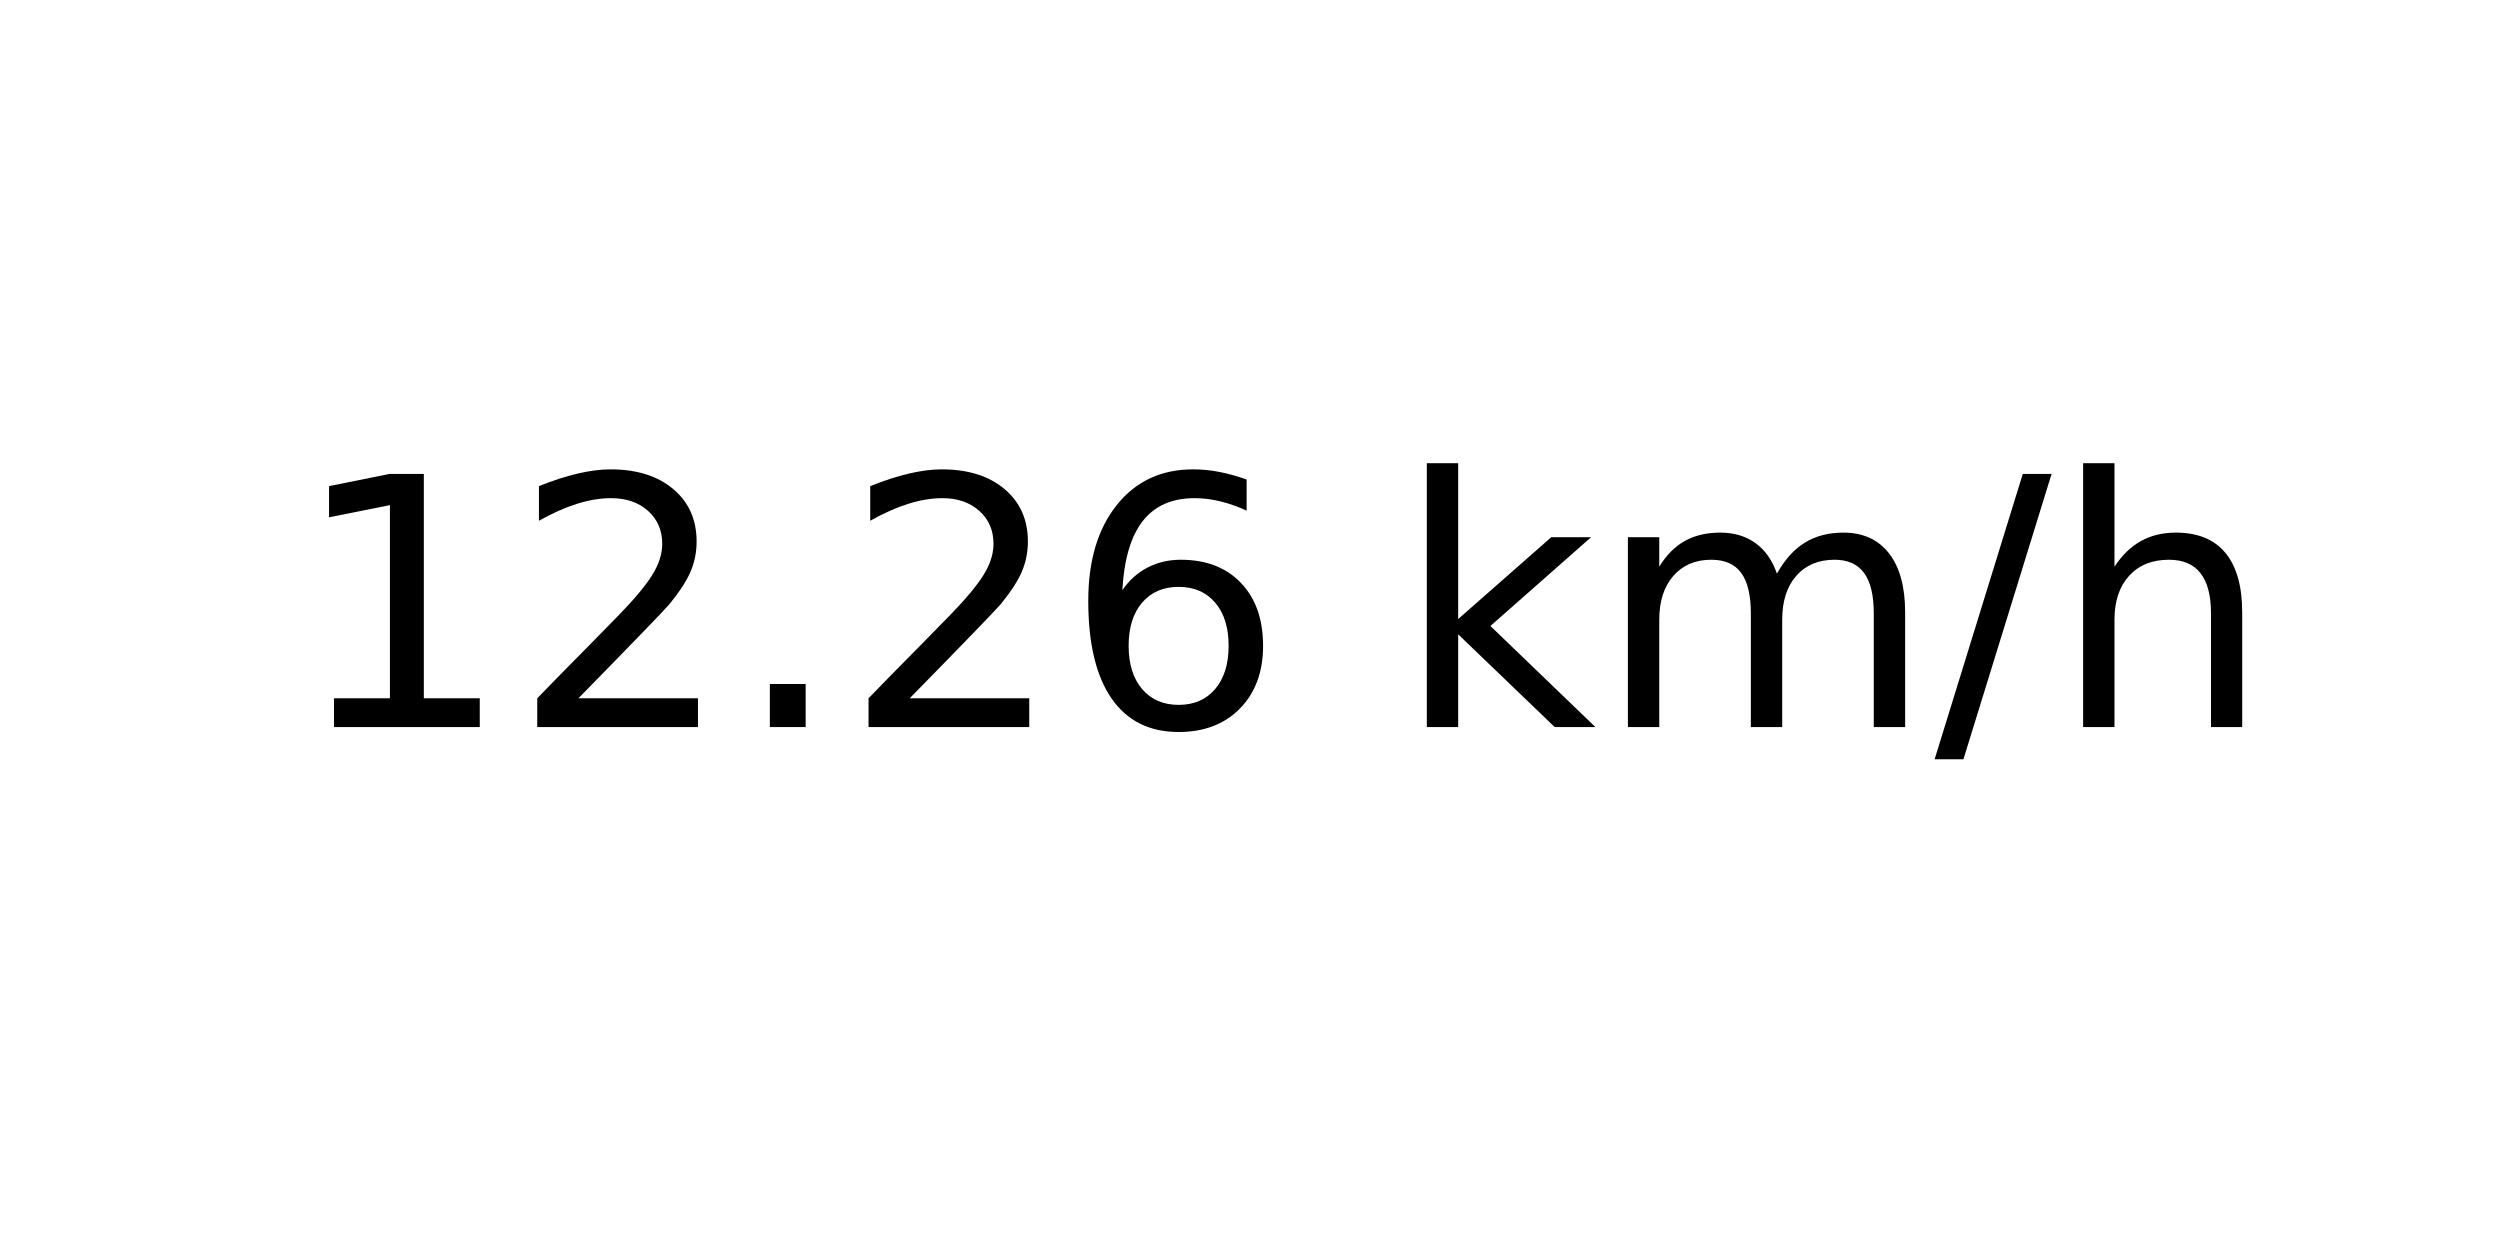
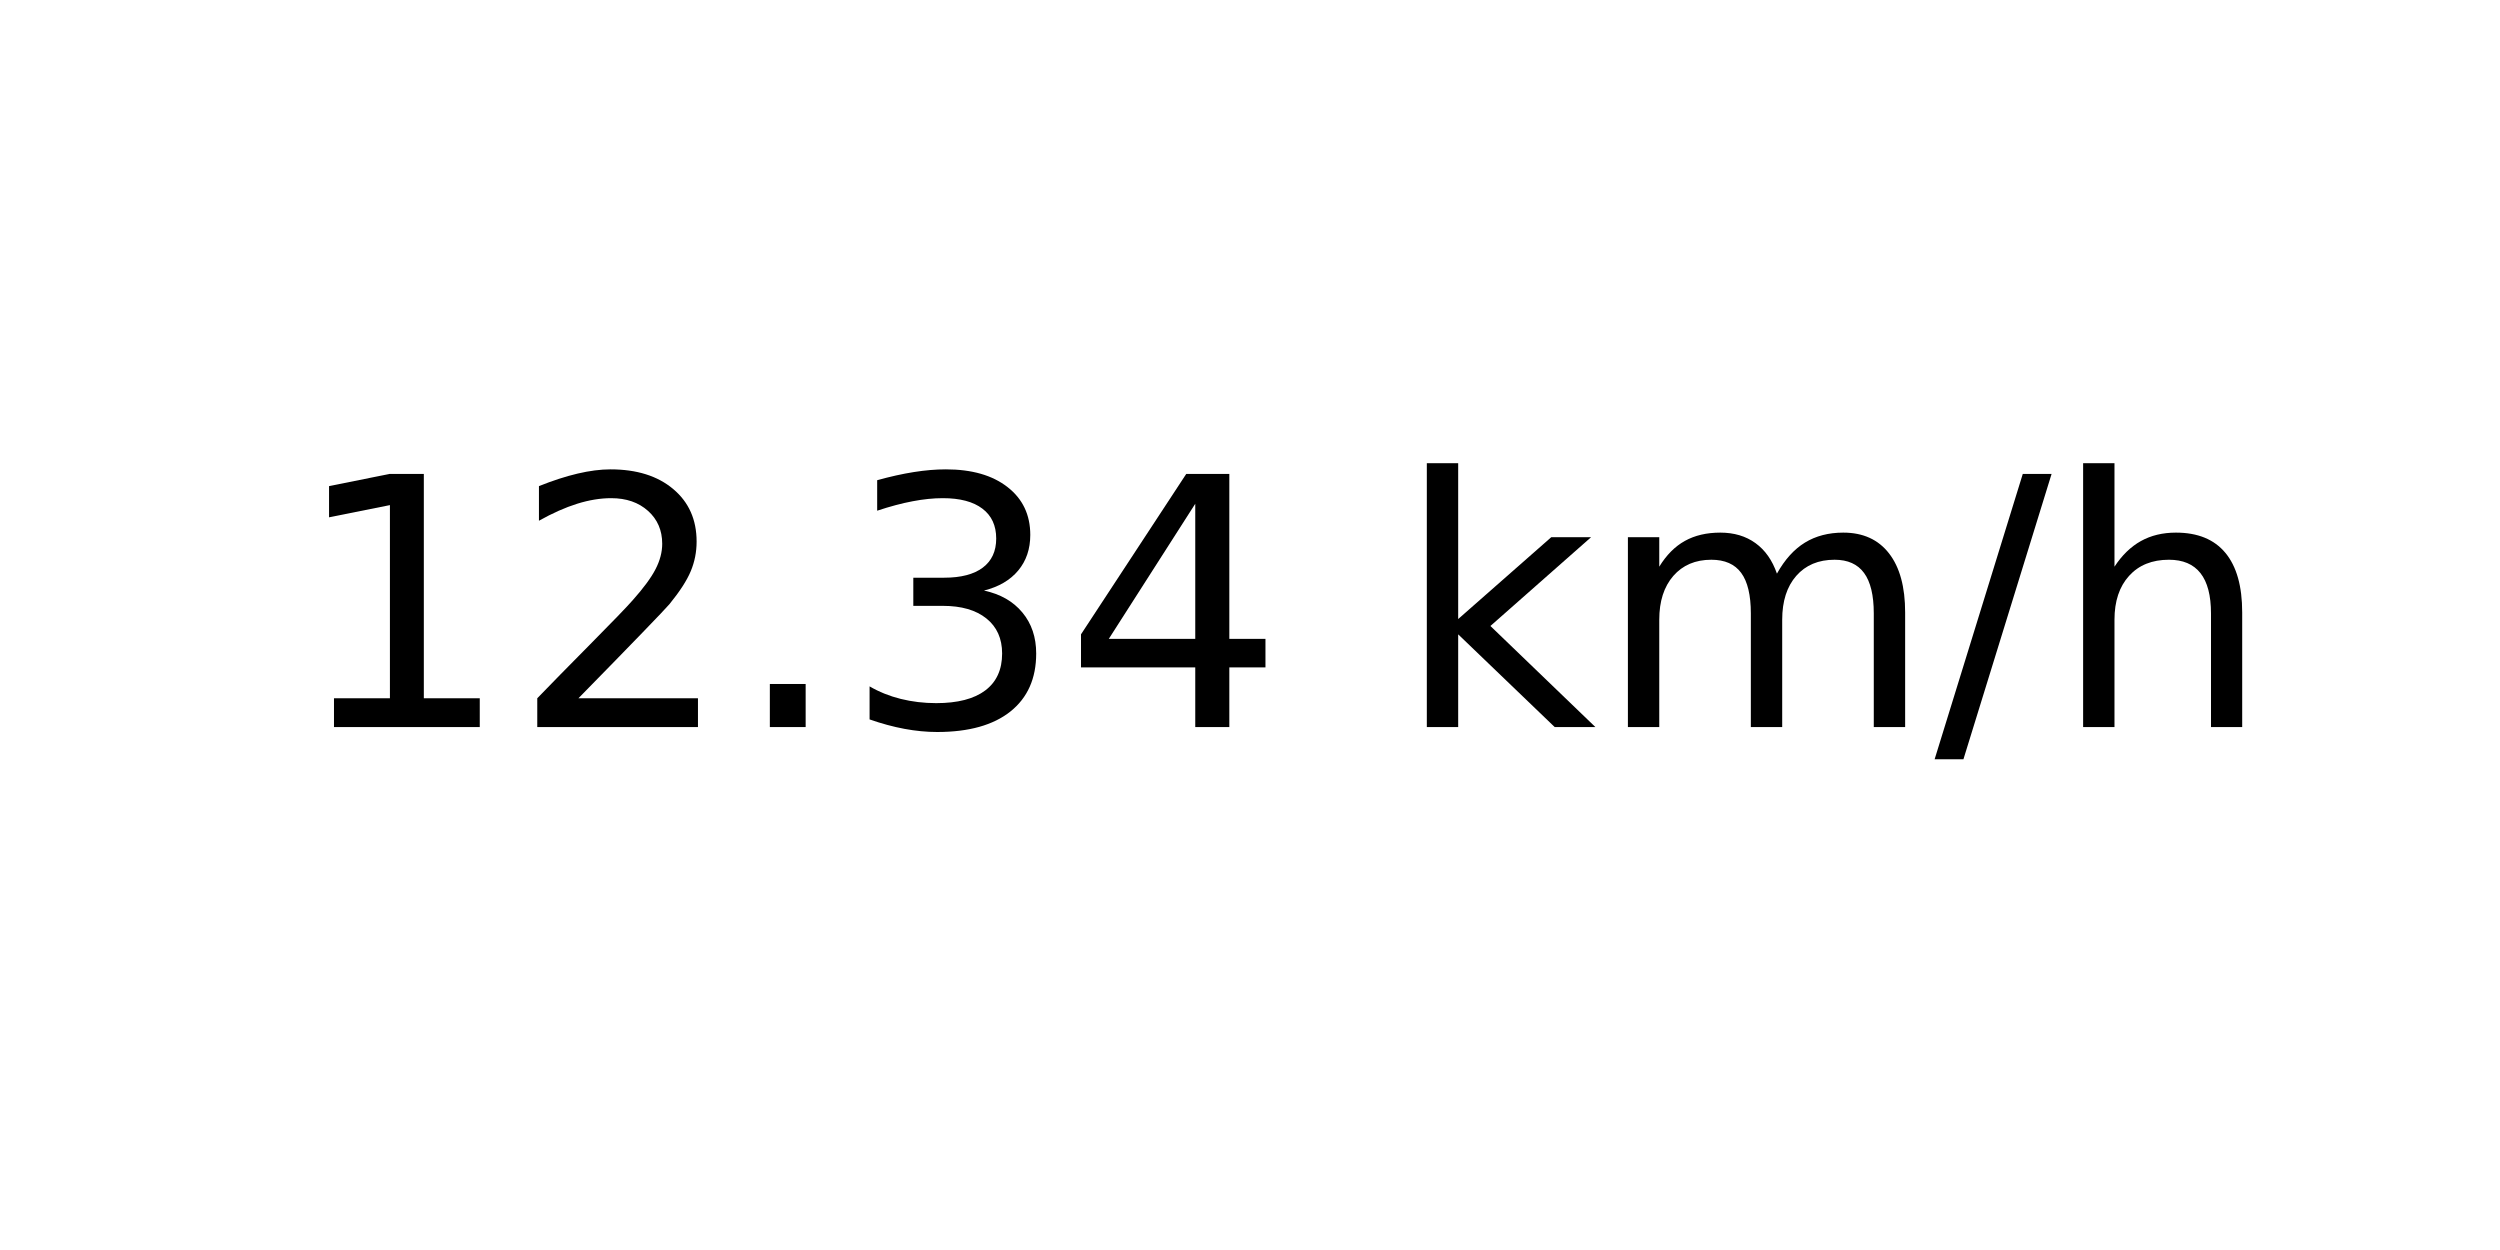
<svg xmlns="http://www.w3.org/2000/svg" xmlns:xlink="http://www.w3.org/1999/xlink" width="72pt" height="36pt" viewBox="0 0 72 36" version="1.1">
  <defs>
    <style type="text/css">*{stroke-linejoin: round; stroke-linecap: butt}</style>
  </defs>
  <g id="figure_1">
    <g id="axes_1">
      <g id="text_1">
        <g transform="translate(8.378125 20.93937) scale(0.1 -0.1)">
          <defs>
            <path id="DejaVuSans-31" d="M 794 531  L 1825 531  L 1825 4091  L 703 3866  L 703 4441  L 1819 4666  L 2450 4666  L 2450 531  L 3481 531  L 3481 0  L 794 0  L 794 531  z " transform="scale(0.015625)" />
            <path id="DejaVuSans-32" d="M 1228 531  L 3431 531  L 3431 0  L 469 0  L 469 531  Q 828 903 1448 1529  Q 2069 2156 2228 2338  Q 2531 2678 2651 2914  Q 2772 3150 2772 3378  Q 2772 3750 2511 3984  Q 2250 4219 1831 4219  Q 1534 4219 1204 4116  Q 875 4013 500 3803  L 500 4441  Q 881 4594 1212 4672  Q 1544 4750 1819 4750  Q 2544 4750 2975 4387  Q 3406 4025 3406 3419  Q 3406 3131 3298 2873  Q 3191 2616 2906 2266  Q 2828 2175 2409 1742  Q 1991 1309 1228 531  z " transform="scale(0.015625)" />
            <path id="DejaVuSans-2e" d="M 684 794  L 1344 794  L 1344 0  L 684 0  L 684 794  z " transform="scale(0.015625)" />
-             <path id="DejaVuSans-36" d="M 2113 2584  Q 1688 2584 1439 2293  Q 1191 2003 1191 1497  Q 1191 994 1439 701  Q 1688 409 2113 409  Q 2538 409 2786 701  Q 3034 994 3034 1497  Q 3034 2003 2786 2293  Q 2538 2584 2113 2584  z M 3366 4563  L 3366 3988  Q 3128 4100 2886 4159  Q 2644 4219 2406 4219  Q 1781 4219 1451 3797  Q 1122 3375 1075 2522  Q 1259 2794 1537 2939  Q 1816 3084 2150 3084  Q 2853 3084 3261 2657  Q 3669 2231 3669 1497  Q 3669 778 3244 343  Q 2819 -91 2113 -91  Q 1303 -91 875 529  Q 447 1150 447 2328  Q 447 3434 972 4092  Q 1497 4750 2381 4750  Q 2619 4750 2861 4703  Q 3103 4656 3366 4563  z " transform="scale(0.015625)" />
+             <path id="DejaVuSans-33" d="M 2597 2516  Q 3050 2419 3304 2112  Q 3559 1806 3559 1356  Q 3559 666 3084 287  Q 2609 -91 1734 -91  Q 1441 -91 1130 -33  Q 819 25 488 141  L 488 750  Q 750 597 1062 519  Q 1375 441 1716 441  Q 2309 441 2620 675  Q 2931 909 2931 1356  Q 2931 1769 2642 2001  Q 2353 2234 1838 2234  L 1294 2234  L 1294 2753  L 1863 2753  Q 2328 2753 2575 2939  Q 2822 3125 2822 3475  Q 2822 3834 2567 4026  Q 2313 4219 1838 4219  Q 1578 4219 1281 4162  Q 984 4106 628 3988  L 628 4550  Q 988 4650 1302 4700  Q 1616 4750 1894 4750  Q 2613 4750 3031 4423  Q 3450 4097 3450 3541  Q 3450 3153 3228 2886  Q 3006 2619 2597 2516  z " transform="scale(0.015625)" />
+             <path id="DejaVuSans-34" d="M 2419 4116  L 825 1625  L 2419 1625  L 2419 4116  z M 2253 4666  L 3047 4666  L 3047 1625  L 3713 1625  L 3713 1100  L 3047 1100  L 3047 0  L 2419 0  L 2419 1100  L 313 1100  L 313 1709  L 2253 4666  z " transform="scale(0.015625)" />
            <path id="DejaVuSans-20" transform="scale(0.015625)" />
            <path id="DejaVuSans-6b" d="M 581 4863  L 1159 4863  L 1159 1991  L 2875 3500  L 3609 3500  L 1753 1863  L 3688 0  L 2938 0  L 1159 1709  L 1159 0  L 581 0  L 581 4863  z " transform="scale(0.015625)" />
            <path id="DejaVuSans-6d" d="M 3328 2828  Q 3544 3216 3844 3400  Q 4144 3584 4550 3584  Q 5097 3584 5394 3201  Q 5691 2819 5691 2113  L 5691 0  L 5113 0  L 5113 2094  Q 5113 2597 4934 2840  Q 4756 3084 4391 3084  Q 3944 3084 3684 2787  Q 3425 2491 3425 1978  L 3425 0  L 2847 0  L 2847 2094  Q 2847 2600 2669 2842  Q 2491 3084 2119 3084  Q 1678 3084 1418 2786  Q 1159 2488 1159 1978  L 1159 0  L 581 0  L 581 3500  L 1159 3500  L 1159 2956  Q 1356 3278 1631 3431  Q 1906 3584 2284 3584  Q 2666 3584 2933 3390  Q 3200 3197 3328 2828  z " transform="scale(0.015625)" />
            <path id="DejaVuSans-2f" d="M 1625 4666  L 2156 4666  L 531 -594  L 0 -594  L 1625 4666  z " transform="scale(0.015625)" />
            <path id="DejaVuSans-68" d="M 3513 2113  L 3513 0  L 2938 0  L 2938 2094  Q 2938 2591 2744 2837  Q 2550 3084 2163 3084  Q 1697 3084 1428 2787  Q 1159 2491 1159 1978  L 1159 0  L 581 0  L 581 4863  L 1159 4863  L 1159 2956  Q 1366 3272 1645 3428  Q 1925 3584 2291 3584  Q 2894 3584 3203 3211  Q 3513 2838 3513 2113  z " transform="scale(0.015625)" />
          </defs>
          <use xlink:href="#DejaVuSans-31" />
          <use xlink:href="#DejaVuSans-32" x="63.623" />
          <use xlink:href="#DejaVuSans-2e" x="127.246" />
-           <use xlink:href="#DejaVuSans-32" x="159.033" />
-           <use xlink:href="#DejaVuSans-36" x="222.656" />
+           <use xlink:href="#DejaVuSans-33" x="159.033" />
+           <use xlink:href="#DejaVuSans-34" x="222.656" />
          <use xlink:href="#DejaVuSans-20" x="286.279" />
          <use xlink:href="#DejaVuSans-6b" x="318.066" />
          <use xlink:href="#DejaVuSans-6d" x="375.977" />
          <use xlink:href="#DejaVuSans-2f" x="473.389" />
          <use xlink:href="#DejaVuSans-68" x="507.08" />
        </g>
      </g>
    </g>
  </g>
</svg>
